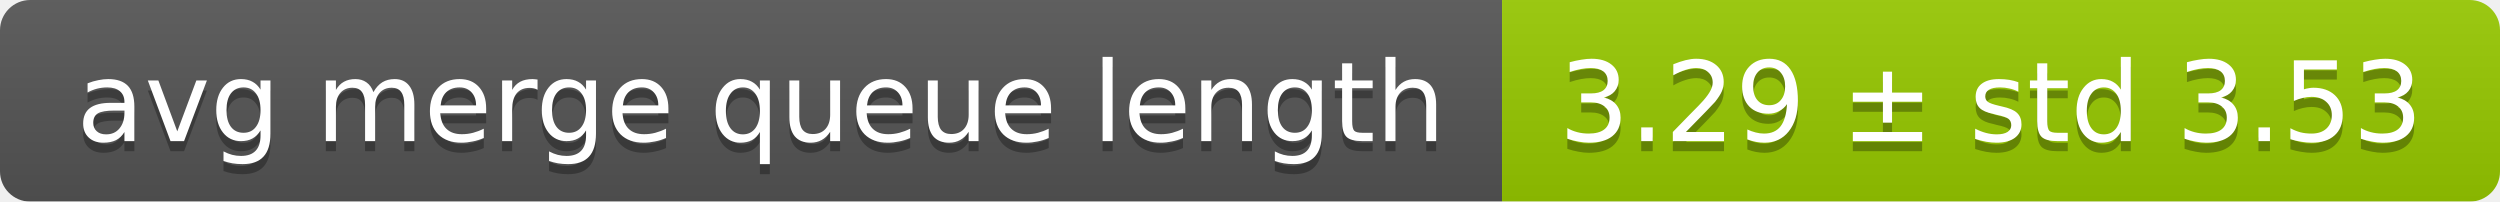
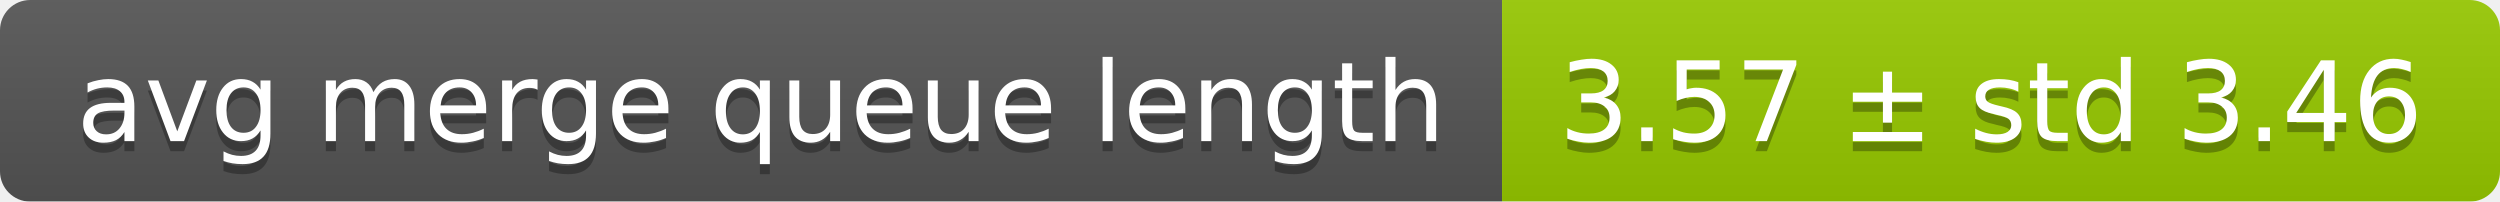
<svg xmlns="http://www.w3.org/2000/svg" width="248" height="20">
  <linearGradient id="smooth" x2="0" y2="100%">
    <stop offset="0" stop-color="#bbb" stop-opacity=".1" />
    <stop offset="1" stop-opacity=".1" />
  </linearGradient>
  <mask id="round">
    <rect width="248" height="20" rx="3" fill="#fff" />
  </mask>
  <g mask="url(#round)">
    <rect width="149" height="20" fill="#555" />
    <rect x="149" width="99" height="20" fill="#97ca00" />
    <rect width="248" height="20" fill="url(#smooth)" />
  </g>
  <g fill="#fff" text-anchor="middle" font-family="DejaVu Sans,Verdana,Geneva,sans-serif" font-size="11">
    <text x="75.5" y="15" fill="#010101" fill-opacity=".3">avg merge queue length</text>
    <text x="75.5" y="14">avg merge queue length</text>
-     <text x="197.5" y="15" fill="#010101" fill-opacity=".3">3.29 ± std 3.53</text>
-     <text x="197.5" y="14">3.29 ± std 3.53</text>
+     <text x="197.5" y="15" fill="#010101" fill-opacity=".3">3.57 ± std 3.46</text>
+     <text x="197.5" y="14">3.57 ± std 3.46</text>
  </g>
</svg>
